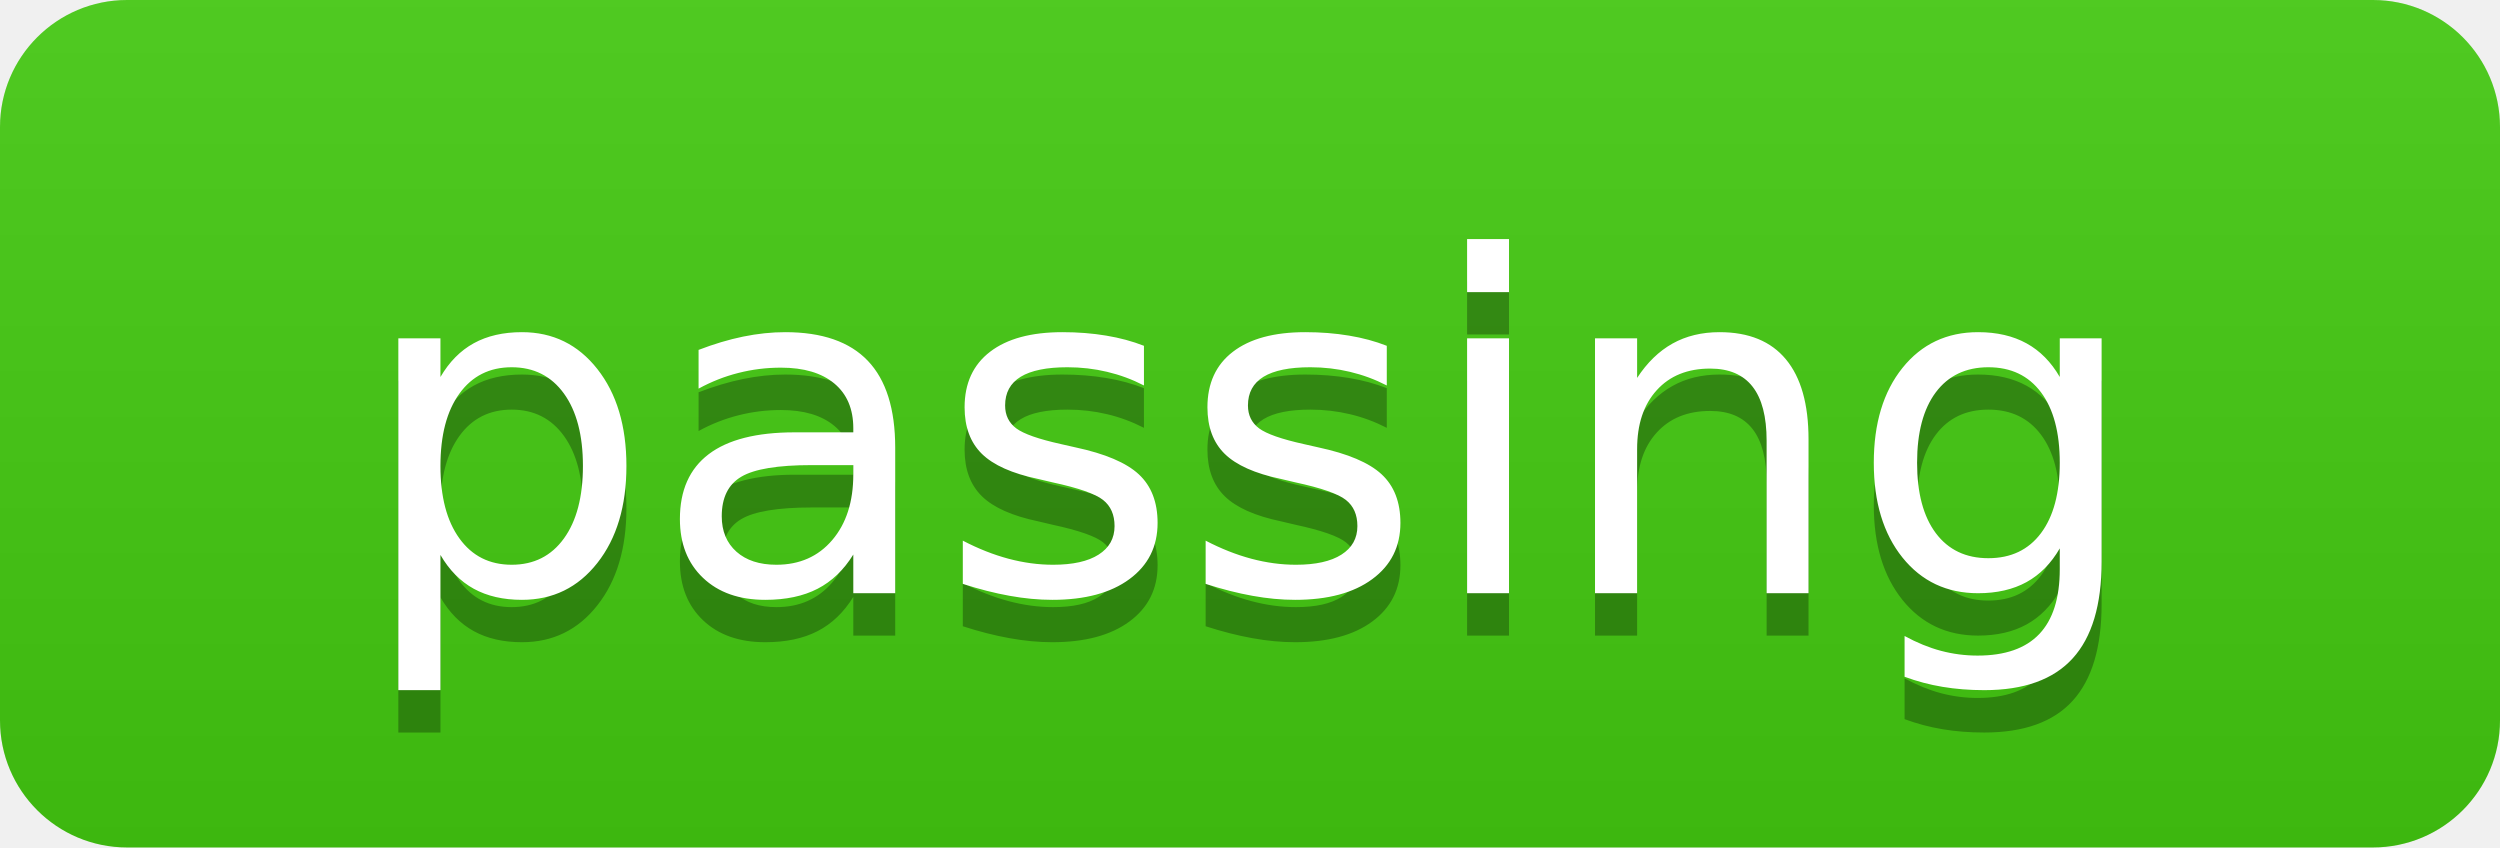
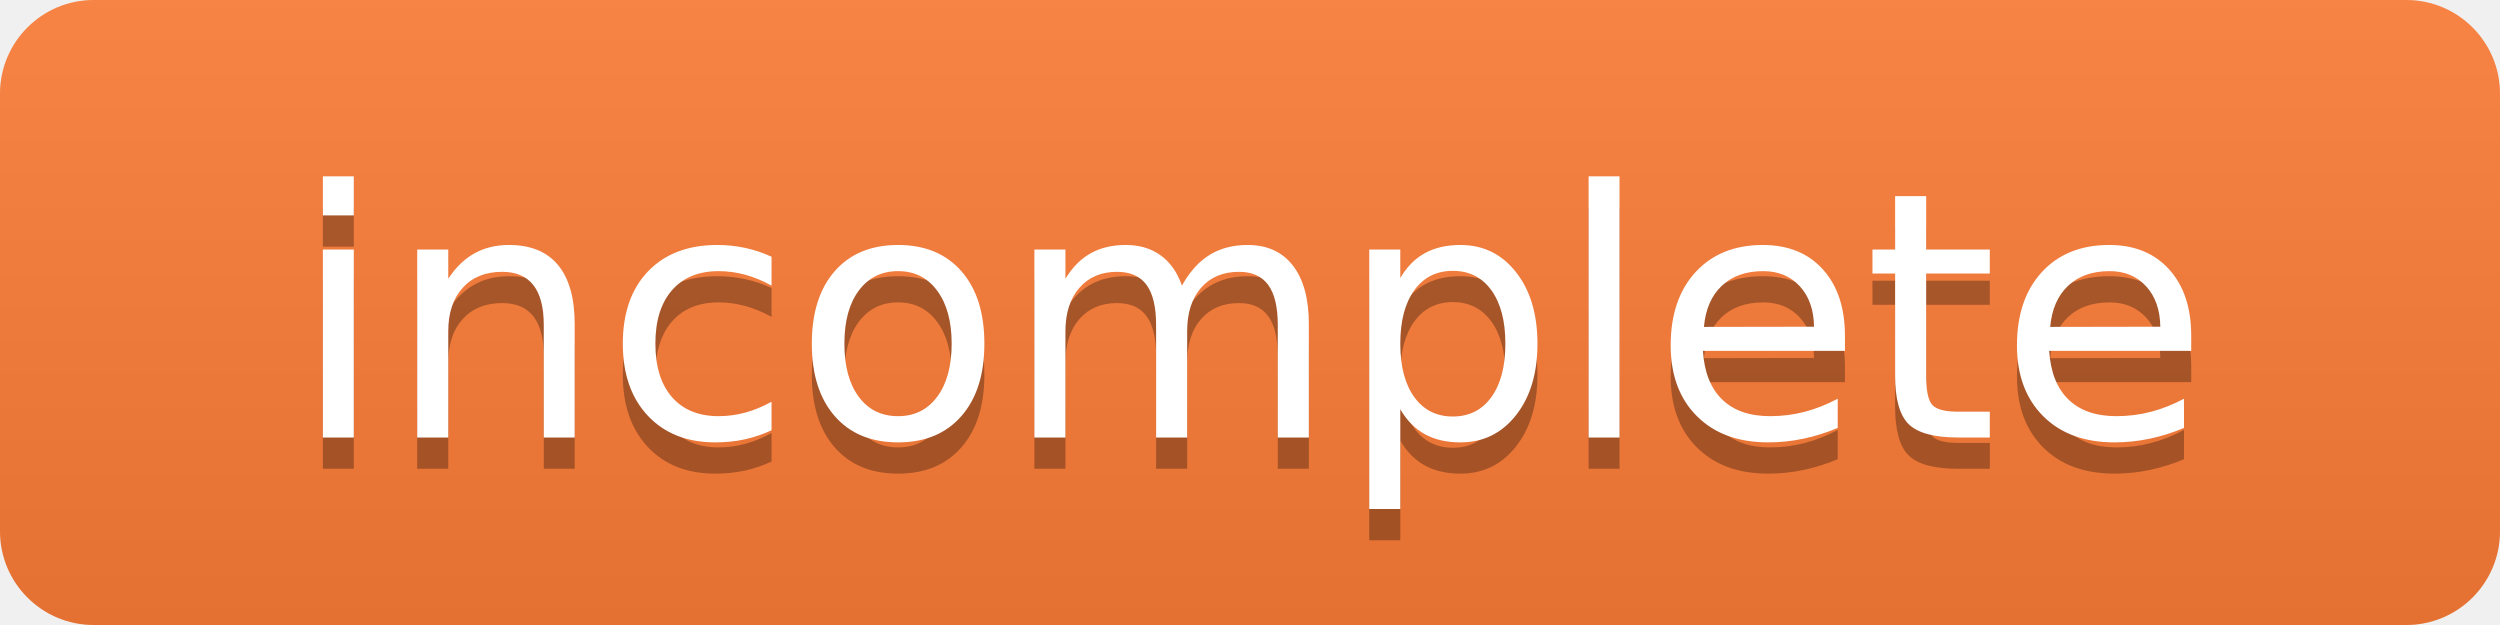
- <svg xmlns="http://www.w3.org/2000/svg" width="59" height="20" role="img" aria-label="NFS (localhost) / git-annex test: passing">
+ <svg xmlns="http://www.w3.org/2000/svg" width="80" height="20" role="img" aria-label="NFS (localhost) / git-annex test: incomplete">
  <linearGradient id="s" x2="0" y2="100%">
    <stop offset="0" stop-color="#bbb" stop-opacity=".1" />
    <stop offset="1" stop-opacity=".1" />
  </linearGradient>
  <clipPath id="r">
-     <rect width="59" height="20" rx="3" fill="#fff" />
+     <rect width="80" height="20" rx="3" fill="#fff" />
  </clipPath>
  <g clip-path="url(#r)">
-     <rect width="59" height="20" fill="#4c1" />
-     <rect width="59" height="20" fill="url(#s)" />
+     <rect width="80" height="20" fill="#fe7d37" />
+     <rect width="80" height="20" fill="url(#s)" />
  </g>
  <g fill="#fff" text-anchor="middle" font-family="Verdana,Geneva,DejaVu Sans,sans-serif" font-size="110" text-rendering="geometricPrecision">
-     <text transform="scale(.1)" x="295" y="150" fill="#010101" fill-opacity=".3">passing</text>
-     <text transform="scale(.1)" x="295" y="140">passing</text>
+     <text transform="scale(.1)" x="400" y="150" fill="#010101" fill-opacity=".3">incomplete</text>
+     <text transform="scale(.1)" x="400" y="140">incomplete</text>
  </g>
</svg>
